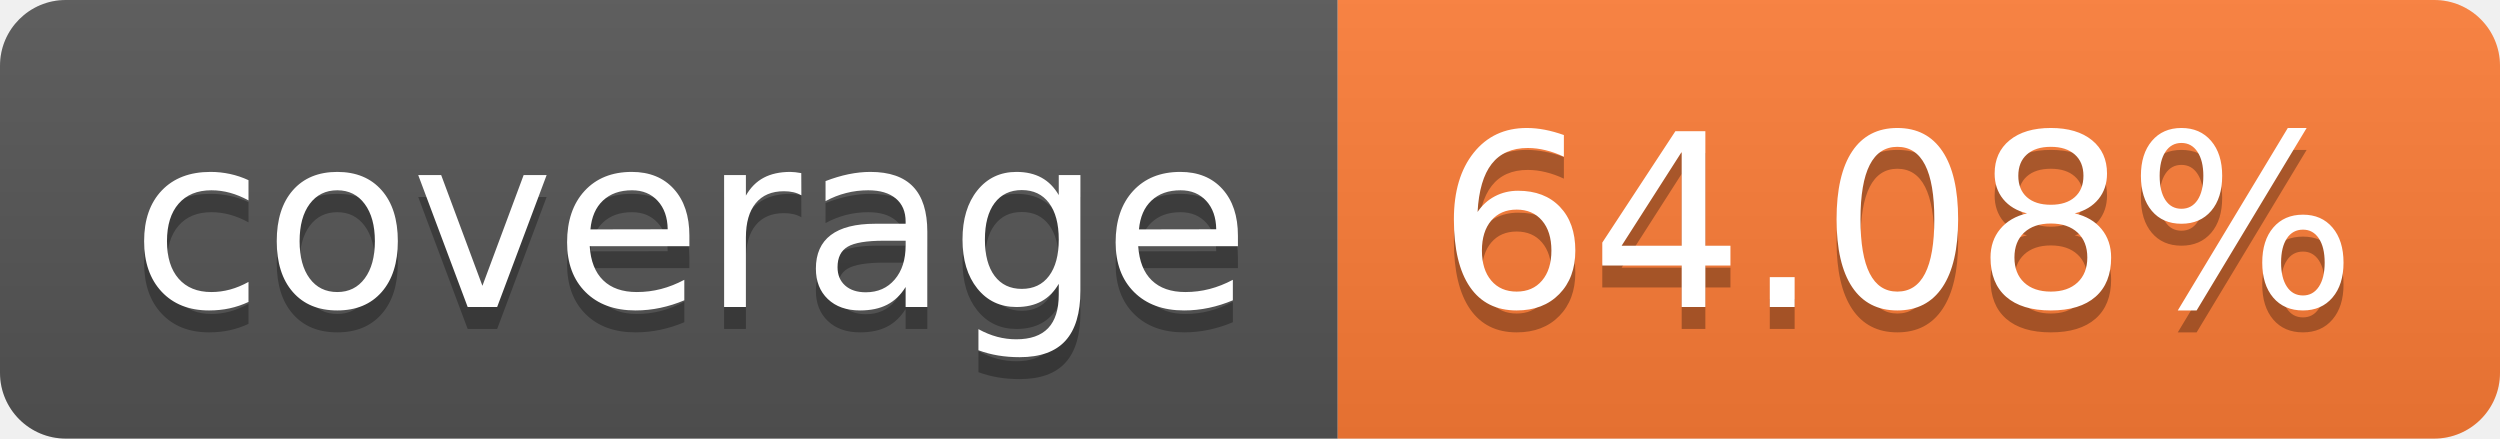
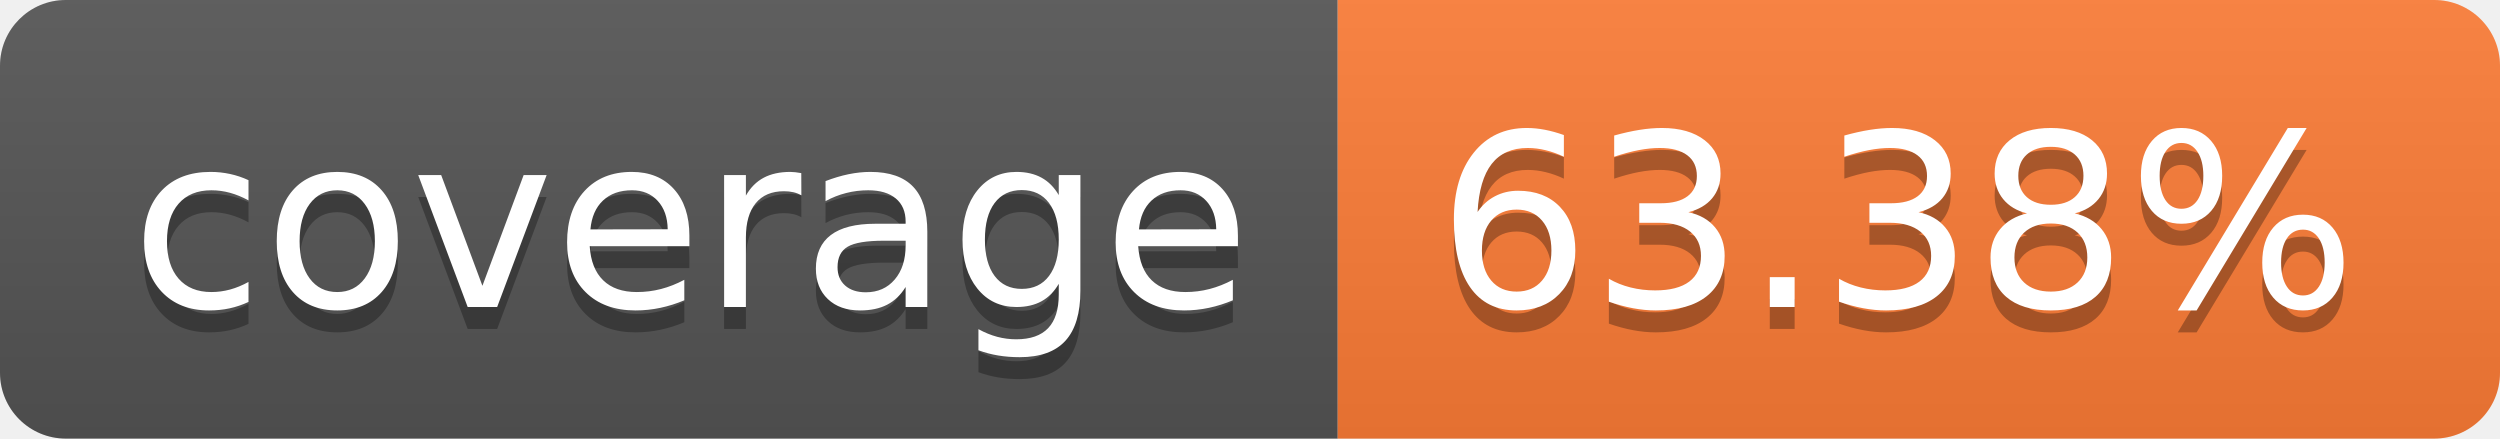
- <svg xmlns="http://www.w3.org/2000/svg" width="114" height="20" role="img" aria-label="coverage: 64.08%">
+ <svg xmlns="http://www.w3.org/2000/svg" width="114" height="20" role="img" aria-label="coverage: 63.38%">
  <linearGradient id="s" x2="0" y2="100%">
    <stop offset="0" stop-color="#bbb" stop-opacity=".1" />
    <stop offset="1" stop-opacity=".1" />
  </linearGradient>
  <clipPath id="r">
    <rect width="114" height="20" rx="3" fill="#fff" />
  </clipPath>
  <g clip-path="url(#r)">
    <rect width="61" height="20" fill="#555" />
    <rect x="61" width="53" height="20" fill="#fe7d37" />
    <rect width="114" height="20" fill="url(#s)" />
  </g>
  <g fill="#fff" text-anchor="middle" font-family="Verdana,Geneva,DejaVu Sans,sans-serif" text-rendering="geometricPrecision" font-size="110">
    <text aria-hidden="true" x="315" y="150" fill="#010101" fill-opacity=".3" transform="scale(.1)" textLength="510">coverage</text>
    <text x="315" y="140" transform="scale(.1)" fill="#fff" textLength="510">coverage</text>
-     <text aria-hidden="true" x="865" y="150" fill="#010101" fill-opacity=".3" transform="scale(.1)" textLength="430">64.08%</text>
-     <text x="865" y="140" transform="scale(.1)" fill="#fff" textLength="430">64.08%</text>
+     <text aria-hidden="true" x="865" y="150" fill="#010101" fill-opacity=".3" transform="scale(.1)" textLength="430">63.38%</text>
+     <text x="865" y="140" transform="scale(.1)" fill="#fff" textLength="430">63.38%</text>
  </g>
</svg>
